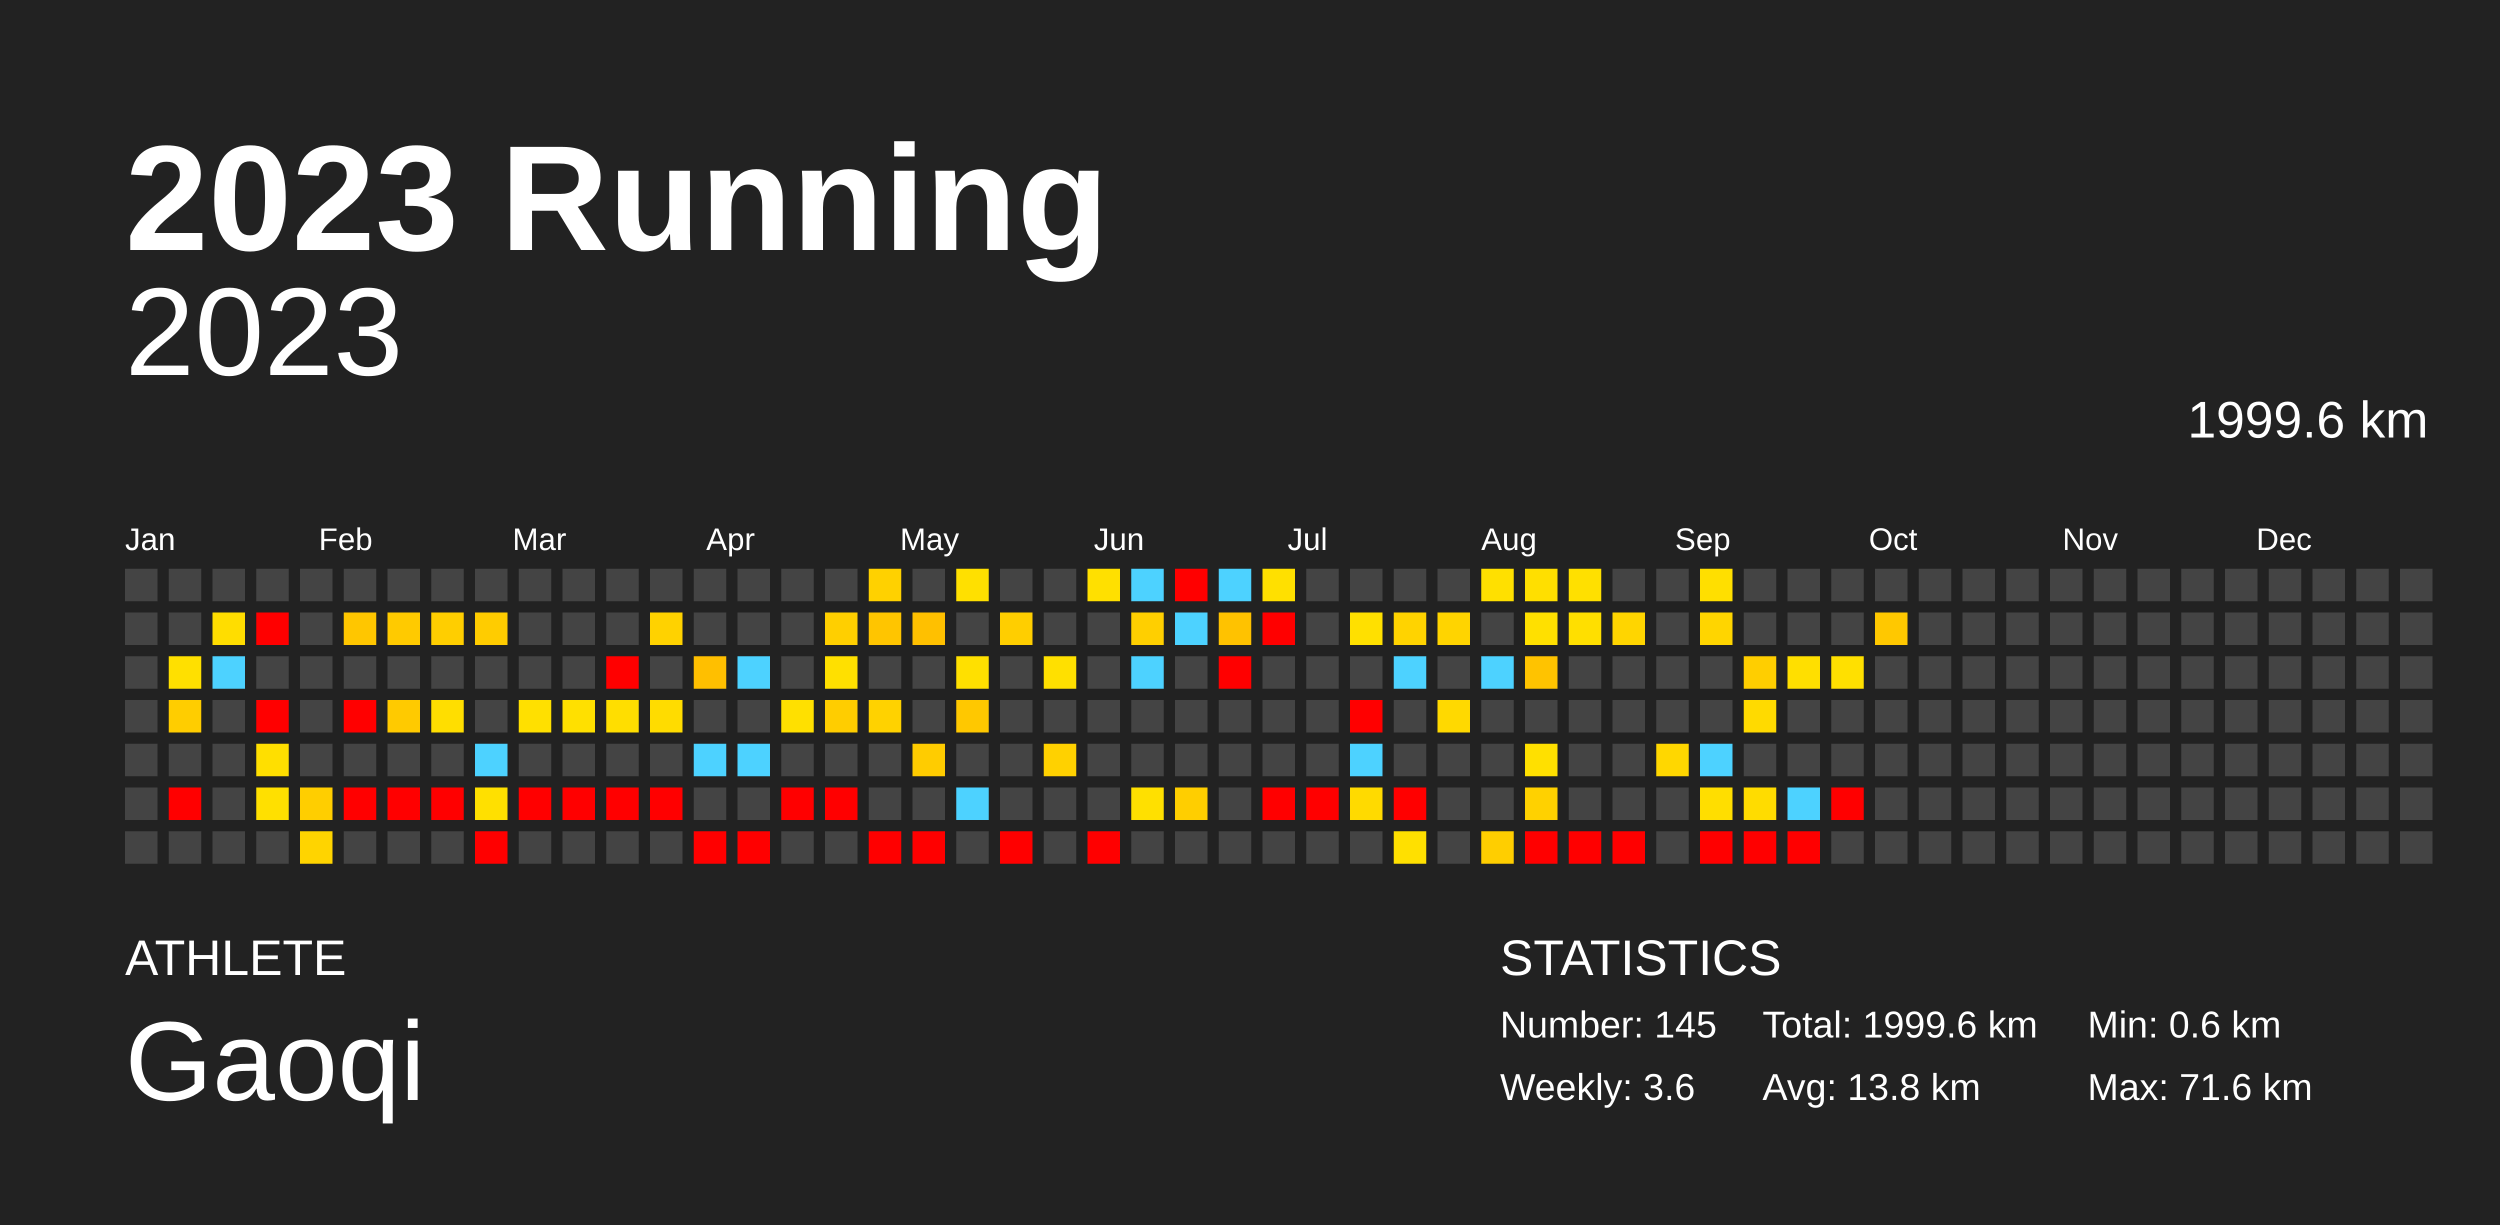
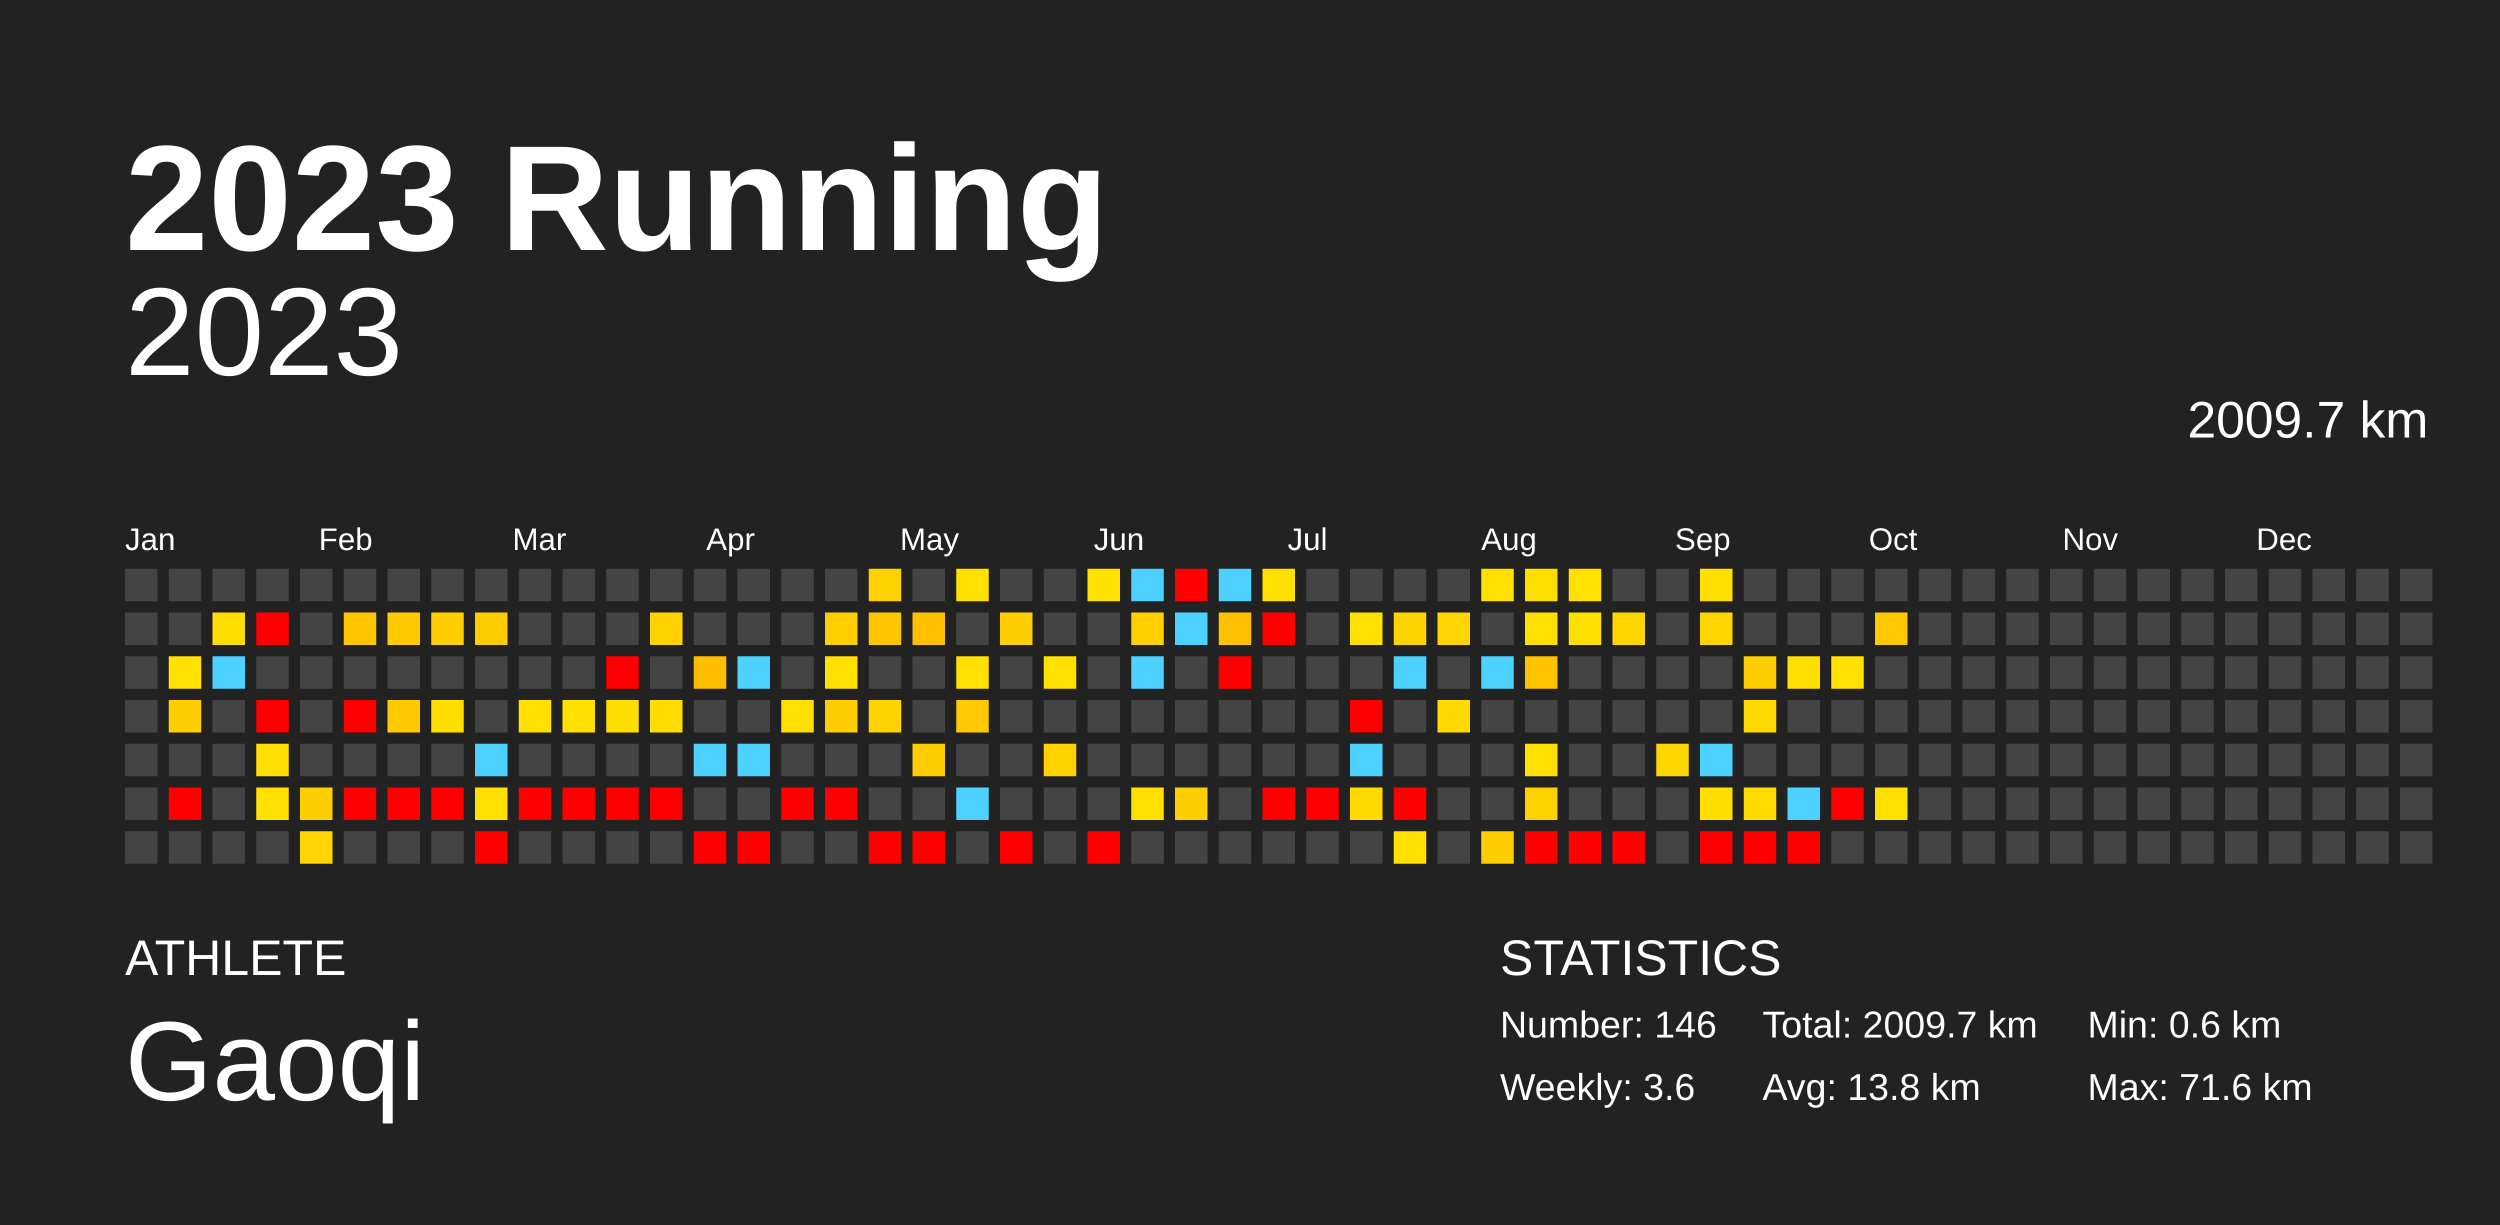
<svg xmlns="http://www.w3.org/2000/svg" baseProfile="full" height="98mm" version="1.1" viewBox="0,0,200,98" width="200mm">
  <defs />
  <rect fill="#222222" height="98" width="200" x="0" y="0" />
  <text fill="#FFFFFF" style="font-size:12px; font-family:Arial; font-weight:bold;" x="10" y="20">2023 Running</text>
  <text fill="#FFFFFF" style="font-size:4px; font-family:Arial" x="10" y="78">ATHLETE</text>
  <text fill="#FFFFFF" style="font-size:9px; font-family:Arial" x="10" y="88">Gaoqi</text>
  <text fill="#FFFFFF" style="font-size:4px; font-family:Arial" x="120" y="78">STATISTICS</text>
-   <text fill="#FFFFFF" style="font-size:3px; font-family:Arial" x="120" y="83">Number: 145</text>
+   <text fill="#FFFFFF" style="font-size:3px; font-family:Arial" x="120" y="83">Number: 146</text>
  <text fill="#FFFFFF" style="font-size:3px; font-family:Arial" x="120" y="88">Weekly: 3.6</text>
-   <text fill="#FFFFFF" style="font-size:3px; font-family:Arial" x="141" y="83">Total: 1999.6 km</text>
+   <text fill="#FFFFFF" style="font-size:3px; font-family:Arial" x="141" y="83">Total: 2009.7 km</text>
  <text fill="#FFFFFF" style="font-size:3px; font-family:Arial" x="141" y="88">Avg: 13.8 km</text>
  <text fill="#FFFFFF" style="font-size:3px; font-family:Arial" x="167" y="83">Min: 0.6 km</text>
  <text fill="#FFFFFF" style="font-size:3px; font-family:Arial" x="167" y="88">Max: 71.6 km</text>
  <text alignment-baseline="hanging" fill="#FFFFFF" style="font-size:10.0px; font-family:Arial;" x="10" y="30">2023</text>
-   <text alignment-baseline="hanging" fill="#FFFFFF" style="font-size:4.125px; font-family:Arial;" x="175" y="35">1999.6 km</text>
+   <text alignment-baseline="hanging" fill="#FFFFFF" style="font-size:4.125px; font-family:Arial;" x="175" y="35">2009.7 km</text>
  <text fill="#FFFFFF" style="font-size:2.5px; font-family:Arial" x="10.0" y="44">Jan</text>
  <text fill="#FFFFFF" style="font-size:2.5px; font-family:Arial" x="25.5" y="44">Feb</text>
  <text fill="#FFFFFF" style="font-size:2.5px; font-family:Arial" x="41.0" y="44">Mar</text>
  <text fill="#FFFFFF" style="font-size:2.5px; font-family:Arial" x="56.5" y="44">Apr</text>
  <text fill="#FFFFFF" style="font-size:2.5px; font-family:Arial" x="72.0" y="44">May</text>
  <text fill="#FFFFFF" style="font-size:2.5px; font-family:Arial" x="87.5" y="44">Jun</text>
  <text fill="#FFFFFF" style="font-size:2.5px; font-family:Arial" x="103.0" y="44">Jul</text>
  <text fill="#FFFFFF" style="font-size:2.5px; font-family:Arial" x="118.5" y="44">Aug</text>
  <text fill="#FFFFFF" style="font-size:2.5px; font-family:Arial" x="134.0" y="44">Sep</text>
  <text fill="#FFFFFF" style="font-size:2.5px; font-family:Arial" x="149.5" y="44">Oct</text>
  <text fill="#FFFFFF" style="font-size:2.5px; font-family:Arial" x="165.0" y="44">Nov</text>
  <text fill="#FFFFFF" style="font-size:2.5px; font-family:Arial" x="180.5" y="44">Dec</text>
  <rect fill="#444444" height="2.6" width="2.6" x="10.0" y="45.5" />
  <rect fill="#444444" height="2.6" width="2.6" x="10.0" y="49.0" />
  <rect fill="#444444" height="2.6" width="2.6" x="10.0" y="52.5" />
  <rect fill="#444444" height="2.6" width="2.6" x="10.0" y="56.0" />
  <rect fill="#444444" height="2.6" width="2.6" x="10.0" y="59.5" />
  <rect fill="#444444" height="2.6" width="2.6" x="10.0" y="63.0" />
  <rect fill="#444444" height="2.6" width="2.6" x="10.0" y="66.5" />
  <rect fill="#444444" height="2.6" width="2.6" x="13.5" y="45.5" />
  <rect fill="#444444" height="2.6" width="2.6" x="13.5" y="49.0" />
  <rect fill="#ffe000" height="2.6" width="2.6" x="13.5" y="52.5" />
  <rect fill="#ffcd00" height="2.6" width="2.6" x="13.5" y="56.0" />
  <rect fill="#444444" height="2.6" width="2.6" x="13.5" y="59.5" />
  <rect fill="red" height="2.6" width="2.6" x="13.5" y="63.0" />
  <rect fill="#444444" height="2.6" width="2.6" x="13.5" y="66.5" />
  <rect fill="#444444" height="2.6" width="2.6" x="17.0" y="45.5" />
  <rect fill="#ffdd00" height="2.6" width="2.6" x="17.0" y="49.0" />
  <rect fill="#4dd2ff" height="2.6" width="2.6" x="17.0" y="52.5" />
  <rect fill="#444444" height="2.6" width="2.6" x="17.0" y="56.0" />
  <rect fill="#444444" height="2.6" width="2.6" x="17.0" y="59.5" />
  <rect fill="#444444" height="2.6" width="2.6" x="17.0" y="63.0" />
  <rect fill="#444444" height="2.6" width="2.6" x="17.0" y="66.5" />
  <rect fill="#444444" height="2.6" width="2.6" x="20.5" y="45.5" />
  <rect fill="red" height="2.6" width="2.6" x="20.5" y="49.0" />
  <rect fill="#444444" height="2.6" width="2.6" x="20.5" y="52.5" />
  <rect fill="red" height="2.6" width="2.6" x="20.5" y="56.0" />
  <rect fill="#ffdf00" height="2.6" width="2.6" x="20.5" y="59.5" />
  <rect fill="#ffe000" height="2.6" width="2.6" x="20.5" y="63.0" />
  <rect fill="#444444" height="2.6" width="2.6" x="20.5" y="66.5" />
  <rect fill="#444444" height="2.6" width="2.6" x="24.0" y="45.5" />
  <rect fill="#444444" height="2.6" width="2.6" x="24.0" y="49.0" />
  <rect fill="#444444" height="2.6" width="2.6" x="24.0" y="52.5" />
  <rect fill="#444444" height="2.6" width="2.6" x="24.0" y="56.0" />
  <rect fill="#444444" height="2.6" width="2.6" x="24.0" y="59.5" />
  <rect fill="#ffce00" height="2.6" width="2.6" x="24.0" y="63.0" />
  <rect fill="#ffd400" height="2.6" width="2.6" x="24.0" y="66.5" />
  <rect fill="#444444" height="2.6" width="2.6" x="27.5" y="45.5" />
  <rect fill="#ffc600" height="2.6" width="2.6" x="27.5" y="49.0" />
  <rect fill="#444444" height="2.6" width="2.6" x="27.5" y="52.5" />
  <rect fill="red" height="2.6" width="2.6" x="27.5" y="56.0" />
  <rect fill="#444444" height="2.6" width="2.6" x="27.5" y="59.5" />
  <rect fill="red" height="2.6" width="2.6" x="27.5" y="63.0" />
  <rect fill="#444444" height="2.6" width="2.6" x="27.5" y="66.5" />
  <rect fill="#444444" height="2.6" width="2.6" x="31.0" y="45.5" />
  <rect fill="#ffca00" height="2.6" width="2.6" x="31.0" y="49.0" />
  <rect fill="#444444" height="2.6" width="2.6" x="31.0" y="52.5" />
  <rect fill="#ffca00" height="2.6" width="2.6" x="31.0" y="56.0" />
  <rect fill="#444444" height="2.6" width="2.6" x="31.0" y="59.5" />
  <rect fill="red" height="2.6" width="2.6" x="31.0" y="63.0" />
  <rect fill="#444444" height="2.6" width="2.6" x="31.0" y="66.5" />
  <rect fill="#444444" height="2.6" width="2.6" x="34.5" y="45.5" />
  <rect fill="#ffce00" height="2.6" width="2.6" x="34.5" y="49.0" />
  <rect fill="#444444" height="2.6" width="2.6" x="34.5" y="52.5" />
  <rect fill="#ffde00" height="2.6" width="2.6" x="34.5" y="56.0" />
  <rect fill="#444444" height="2.6" width="2.6" x="34.5" y="59.5" />
  <rect fill="red" height="2.6" width="2.6" x="34.5" y="63.0" />
  <rect fill="#444444" height="2.6" width="2.6" x="34.5" y="66.5" />
  <rect fill="#444444" height="2.6" width="2.6" x="38.0" y="45.5" />
  <rect fill="#ffcc00" height="2.6" width="2.6" x="38.0" y="49.0" />
  <rect fill="#444444" height="2.6" width="2.6" x="38.0" y="52.5" />
  <rect fill="#444444" height="2.6" width="2.6" x="38.0" y="56.0" />
  <rect fill="#4dd2ff" height="2.6" width="2.6" x="38.0" y="59.5" />
  <rect fill="#ffe000" height="2.6" width="2.6" x="38.0" y="63.0" />
  <rect fill="red" height="2.6" width="2.6" x="38.0" y="66.5" />
  <rect fill="#444444" height="2.6" width="2.6" x="41.5" y="45.5" />
  <rect fill="#444444" height="2.6" width="2.6" x="41.5" y="49.0" />
  <rect fill="#444444" height="2.6" width="2.6" x="41.5" y="52.5" />
  <rect fill="#ffe000" height="2.6" width="2.6" x="41.5" y="56.0" />
  <rect fill="#444444" height="2.6" width="2.6" x="41.5" y="59.5" />
  <rect fill="red" height="2.6" width="2.6" x="41.5" y="63.0" />
  <rect fill="#444444" height="2.6" width="2.6" x="41.5" y="66.5" />
  <rect fill="#444444" height="2.6" width="2.6" x="45.0" y="45.5" />
  <rect fill="#444444" height="2.6" width="2.6" x="45.0" y="49.0" />
  <rect fill="#444444" height="2.6" width="2.6" x="45.0" y="52.5" />
  <rect fill="#ffe000" height="2.6" width="2.6" x="45.0" y="56.0" />
  <rect fill="#444444" height="2.6" width="2.6" x="45.0" y="59.5" />
  <rect fill="red" height="2.6" width="2.6" x="45.0" y="63.0" />
  <rect fill="#444444" height="2.6" width="2.6" x="45.0" y="66.5" />
  <rect fill="#444444" height="2.6" width="2.6" x="48.5" y="45.5" />
  <rect fill="#444444" height="2.6" width="2.6" x="48.5" y="49.0" />
  <rect fill="red" height="2.6" width="2.6" x="48.5" y="52.5" />
  <rect fill="#ffde00" height="2.6" width="2.6" x="48.5" y="56.0" />
  <rect fill="#444444" height="2.6" width="2.6" x="48.5" y="59.5" />
  <rect fill="red" height="2.6" width="2.6" x="48.5" y="63.0" />
  <rect fill="#444444" height="2.6" width="2.6" x="48.5" y="66.5" />
  <rect fill="#444444" height="2.6" width="2.6" x="52.0" y="45.5" />
  <rect fill="#ffd200" height="2.6" width="2.6" x="52.0" y="49.0" />
  <rect fill="#444444" height="2.6" width="2.6" x="52.0" y="52.5" />
  <rect fill="#ffdc00" height="2.6" width="2.6" x="52.0" y="56.0" />
  <rect fill="#444444" height="2.6" width="2.6" x="52.0" y="59.5" />
  <rect fill="red" height="2.6" width="2.6" x="52.0" y="63.0" />
  <rect fill="#444444" height="2.6" width="2.6" x="52.0" y="66.5" />
  <rect fill="#444444" height="2.6" width="2.6" x="55.5" y="45.5" />
  <rect fill="#444444" height="2.6" width="2.6" x="55.5" y="49.0" />
  <rect fill="#ffbf00" height="2.6" width="2.6" x="55.5" y="52.5" />
  <rect fill="#444444" height="2.6" width="2.6" x="55.5" y="56.0" />
  <rect fill="#4dd2ff" height="2.6" width="2.6" x="55.5" y="59.5" />
  <rect fill="#444444" height="2.6" width="2.6" x="55.5" y="63.0" />
  <rect fill="red" height="2.6" width="2.6" x="55.5" y="66.5" />
  <rect fill="#444444" height="2.6" width="2.6" x="59.0" y="45.5" />
  <rect fill="#444444" height="2.6" width="2.6" x="59.0" y="49.0" />
  <rect fill="#4dd2ff" height="2.6" width="2.6" x="59.0" y="52.5" />
  <rect fill="#444444" height="2.6" width="2.6" x="59.0" y="56.0" />
  <rect fill="#4dd2ff" height="2.6" width="2.6" x="59.0" y="59.5" />
  <rect fill="#444444" height="2.6" width="2.6" x="59.0" y="63.0" />
  <rect fill="red" height="2.6" width="2.6" x="59.0" y="66.5" />
  <rect fill="#444444" height="2.6" width="2.6" x="62.5" y="45.5" />
  <rect fill="#444444" height="2.6" width="2.6" x="62.5" y="49.0" />
  <rect fill="#444444" height="2.6" width="2.6" x="62.5" y="52.5" />
  <rect fill="#ffe000" height="2.6" width="2.6" x="62.5" y="56.0" />
  <rect fill="#444444" height="2.6" width="2.6" x="62.5" y="59.5" />
  <rect fill="red" height="2.6" width="2.6" x="62.5" y="63.0" />
  <rect fill="#444444" height="2.6" width="2.6" x="62.5" y="66.5" />
  <rect fill="#444444" height="2.6" width="2.6" x="66.0" y="45.5" />
  <rect fill="#ffcf00" height="2.6" width="2.6" x="66.0" y="49.0" />
  <rect fill="#ffe000" height="2.6" width="2.6" x="66.0" y="52.5" />
  <rect fill="#ffcd00" height="2.6" width="2.6" x="66.0" y="56.0" />
  <rect fill="#444444" height="2.6" width="2.6" x="66.0" y="59.5" />
  <rect fill="red" height="2.6" width="2.6" x="66.0" y="63.0" />
  <rect fill="#444444" height="2.6" width="2.6" x="66.0" y="66.5" />
  <rect fill="#ffd100" height="2.6" width="2.6" x="69.5" y="45.5" />
  <rect fill="#ffc500" height="2.6" width="2.6" x="69.5" y="49.0" />
  <rect fill="#444444" height="2.6" width="2.6" x="69.5" y="52.5" />
  <rect fill="#ffd200" height="2.6" width="2.6" x="69.5" y="56.0" />
  <rect fill="#444444" height="2.6" width="2.6" x="69.5" y="59.5" />
  <rect fill="#444444" height="2.6" width="2.6" x="69.5" y="63.0" />
  <rect fill="red" height="2.6" width="2.6" x="69.5" y="66.5" />
  <rect fill="#444444" height="2.6" width="2.6" x="73.0" y="45.5" />
  <rect fill="#ffc000" height="2.6" width="2.6" x="73.0" y="49.0" />
  <rect fill="#444444" height="2.6" width="2.6" x="73.0" y="52.5" />
  <rect fill="#444444" height="2.6" width="2.6" x="73.0" y="56.0" />
  <rect fill="#ffcc00" height="2.6" width="2.6" x="73.0" y="59.5" />
  <rect fill="#444444" height="2.6" width="2.6" x="73.0" y="63.0" />
  <rect fill="red" height="2.6" width="2.6" x="73.0" y="66.5" />
  <rect fill="#ffe000" height="2.6" width="2.6" x="76.5" y="45.5" />
  <rect fill="#444444" height="2.6" width="2.6" x="76.5" y="49.0" />
  <rect fill="#ffe000" height="2.6" width="2.6" x="76.5" y="52.5" />
  <rect fill="#ffc800" height="2.6" width="2.6" x="76.5" y="56.0" />
  <rect fill="#444444" height="2.6" width="2.6" x="76.5" y="59.5" />
  <rect fill="#4dd2ff" height="2.6" width="2.6" x="76.5" y="63.0" />
  <rect fill="#444444" height="2.6" width="2.6" x="76.5" y="66.5" />
  <rect fill="#444444" height="2.6" width="2.6" x="80.0" y="45.5" />
  <rect fill="#ffce00" height="2.6" width="2.6" x="80.0" y="49.0" />
  <rect fill="#444444" height="2.6" width="2.6" x="80.0" y="52.5" />
  <rect fill="#444444" height="2.6" width="2.6" x="80.0" y="56.0" />
  <rect fill="#444444" height="2.6" width="2.6" x="80.0" y="59.5" />
  <rect fill="#444444" height="2.6" width="2.6" x="80.0" y="63.0" />
  <rect fill="red" height="2.6" width="2.6" x="80.0" y="66.5" />
  <rect fill="#444444" height="2.6" width="2.6" x="83.5" y="45.5" />
  <rect fill="#444444" height="2.6" width="2.6" x="83.5" y="49.0" />
  <rect fill="#ffe000" height="2.6" width="2.6" x="83.5" y="52.5" />
  <rect fill="#444444" height="2.6" width="2.6" x="83.5" y="56.0" />
  <rect fill="#ffd100" height="2.6" width="2.6" x="83.5" y="59.5" />
  <rect fill="#444444" height="2.6" width="2.6" x="83.5" y="63.0" />
  <rect fill="#444444" height="2.6" width="2.6" x="83.5" y="66.5" />
  <rect fill="#ffe000" height="2.6" width="2.6" x="87.0" y="45.5" />
  <rect fill="#444444" height="2.6" width="2.6" x="87.0" y="49.0" />
  <rect fill="#444444" height="2.6" width="2.6" x="87.0" y="52.5" />
  <rect fill="#444444" height="2.6" width="2.6" x="87.0" y="56.0" />
  <rect fill="#444444" height="2.6" width="2.6" x="87.0" y="59.5" />
  <rect fill="#444444" height="2.6" width="2.6" x="87.0" y="63.0" />
  <rect fill="red" height="2.6" width="2.6" x="87.0" y="66.5" />
  <rect fill="#4dd2ff" height="2.6" width="2.6" x="90.5" y="45.5" />
  <rect fill="#ffcf00" height="2.6" width="2.6" x="90.5" y="49.0" />
  <rect fill="#4dd2ff" height="2.6" width="2.6" x="90.5" y="52.5" />
  <rect fill="#444444" height="2.6" width="2.6" x="90.5" y="56.0" />
  <rect fill="#444444" height="2.6" width="2.6" x="90.5" y="59.5" />
  <rect fill="#ffe000" height="2.6" width="2.6" x="90.5" y="63.0" />
  <rect fill="#444444" height="2.6" width="2.6" x="90.5" y="66.5" />
  <rect fill="red" height="2.6" width="2.6" x="94.0" y="45.5" />
  <rect fill="#4dd2ff" height="2.6" width="2.6" x="94.0" y="49.0" />
  <rect fill="#444444" height="2.6" width="2.6" x="94.0" y="52.5" />
  <rect fill="#444444" height="2.6" width="2.6" x="94.0" y="56.0" />
  <rect fill="#444444" height="2.6" width="2.6" x="94.0" y="59.5" />
  <rect fill="#ffce00" height="2.6" width="2.6" x="94.0" y="63.0" />
  <rect fill="#444444" height="2.6" width="2.6" x="94.0" y="66.5" />
  <rect fill="#4dd2ff" height="2.6" width="2.6" x="97.5" y="45.5" />
  <rect fill="#ffc200" height="2.6" width="2.6" x="97.5" y="49.0" />
  <rect fill="red" height="2.6" width="2.6" x="97.5" y="52.5" />
  <rect fill="#444444" height="2.6" width="2.6" x="97.5" y="56.0" />
  <rect fill="#444444" height="2.6" width="2.6" x="97.5" y="59.5" />
  <rect fill="#444444" height="2.6" width="2.6" x="97.5" y="63.0" />
  <rect fill="#444444" height="2.6" width="2.6" x="97.5" y="66.5" />
  <rect fill="#ffe000" height="2.6" width="2.6" x="101.0" y="45.5" />
  <rect fill="red" height="2.6" width="2.6" x="101.0" y="49.0" />
  <rect fill="#444444" height="2.6" width="2.6" x="101.0" y="52.5" />
  <rect fill="#444444" height="2.6" width="2.6" x="101.0" y="56.0" />
  <rect fill="#444444" height="2.6" width="2.6" x="101.0" y="59.5" />
  <rect fill="red" height="2.6" width="2.6" x="101.0" y="63.0" />
  <rect fill="#444444" height="2.6" width="2.6" x="101.0" y="66.5" />
  <rect fill="#444444" height="2.6" width="2.6" x="104.5" y="45.5" />
  <rect fill="#444444" height="2.6" width="2.6" x="104.5" y="49.0" />
  <rect fill="#444444" height="2.6" width="2.6" x="104.5" y="52.5" />
  <rect fill="#444444" height="2.6" width="2.6" x="104.5" y="56.0" />
  <rect fill="#444444" height="2.6" width="2.6" x="104.5" y="59.5" />
  <rect fill="red" height="2.6" width="2.6" x="104.5" y="63.0" />
  <rect fill="#444444" height="2.6" width="2.6" x="104.5" y="66.5" />
  <rect fill="#444444" height="2.6" width="2.6" x="108.0" y="45.5" />
  <rect fill="#ffe000" height="2.6" width="2.6" x="108.0" y="49.0" />
  <rect fill="#444444" height="2.6" width="2.6" x="108.0" y="52.5" />
  <rect fill="red" height="2.6" width="2.6" x="108.0" y="56.0" />
  <rect fill="#4dd2ff" height="2.6" width="2.6" x="108.0" y="59.5" />
  <rect fill="#ffda00" height="2.6" width="2.6" x="108.0" y="63.0" />
  <rect fill="#444444" height="2.6" width="2.6" x="108.0" y="66.5" />
  <rect fill="#444444" height="2.6" width="2.6" x="111.5" y="45.5" />
  <rect fill="#ffd300" height="2.6" width="2.6" x="111.5" y="49.0" />
  <rect fill="#4dd2ff" height="2.6" width="2.6" x="111.5" y="52.5" />
  <rect fill="#444444" height="2.6" width="2.6" x="111.5" y="56.0" />
  <rect fill="#444444" height="2.6" width="2.6" x="111.5" y="59.5" />
  <rect fill="red" height="2.6" width="2.6" x="111.5" y="63.0" />
  <rect fill="#ffe000" height="2.6" width="2.6" x="111.5" y="66.5" />
  <rect fill="#444444" height="2.6" width="2.6" x="115.0" y="45.5" />
  <rect fill="#ffd400" height="2.6" width="2.6" x="115.0" y="49.0" />
  <rect fill="#444444" height="2.6" width="2.6" x="115.0" y="52.5" />
  <rect fill="#ffd900" height="2.6" width="2.6" x="115.0" y="56.0" />
  <rect fill="#444444" height="2.6" width="2.6" x="115.0" y="59.5" />
  <rect fill="#444444" height="2.6" width="2.6" x="115.0" y="63.0" />
  <rect fill="#444444" height="2.6" width="2.6" x="115.0" y="66.5" />
  <rect fill="#ffe000" height="2.6" width="2.6" x="118.5" y="45.5" />
  <rect fill="#444444" height="2.6" width="2.6" x="118.5" y="49.0" />
  <rect fill="#4dd2ff" height="2.6" width="2.6" x="118.5" y="52.5" />
  <rect fill="#444444" height="2.6" width="2.6" x="118.5" y="56.0" />
  <rect fill="#444444" height="2.6" width="2.6" x="118.5" y="59.5" />
  <rect fill="#444444" height="2.6" width="2.6" x="118.5" y="63.0" />
  <rect fill="#ffce00" height="2.6" width="2.6" x="118.5" y="66.5" />
  <rect fill="#ffdf00" height="2.6" width="2.6" x="122.0" y="45.5" />
  <rect fill="#ffe000" height="2.6" width="2.6" x="122.0" y="49.0" />
  <rect fill="#ffc300" height="2.6" width="2.6" x="122.0" y="52.5" />
  <rect fill="#444444" height="2.6" width="2.6" x="122.0" y="56.0" />
  <rect fill="#ffe000" height="2.6" width="2.6" x="122.0" y="59.5" />
  <rect fill="#ffd100" height="2.6" width="2.6" x="122.0" y="63.0" />
  <rect fill="red" height="2.6" width="2.6" x="122.0" y="66.5" />
  <rect fill="#ffe000" height="2.6" width="2.6" x="125.5" y="45.5" />
  <rect fill="#ffdf00" height="2.6" width="2.6" x="125.5" y="49.0" />
  <rect fill="#444444" height="2.6" width="2.6" x="125.5" y="52.5" />
  <rect fill="#444444" height="2.6" width="2.6" x="125.5" y="56.0" />
  <rect fill="#444444" height="2.6" width="2.6" x="125.5" y="59.5" />
  <rect fill="#444444" height="2.6" width="2.6" x="125.5" y="63.0" />
  <rect fill="red" height="2.6" width="2.6" x="125.5" y="66.5" />
  <rect fill="#444444" height="2.6" width="2.6" x="129.0" y="45.5" />
  <rect fill="#ffd500" height="2.6" width="2.6" x="129.0" y="49.0" />
  <rect fill="#444444" height="2.6" width="2.6" x="129.0" y="52.5" />
  <rect fill="#444444" height="2.6" width="2.6" x="129.0" y="56.0" />
  <rect fill="#444444" height="2.6" width="2.6" x="129.0" y="59.5" />
  <rect fill="#444444" height="2.6" width="2.6" x="129.0" y="63.0" />
  <rect fill="red" height="2.6" width="2.6" x="129.0" y="66.5" />
  <rect fill="#444444" height="2.6" width="2.6" x="132.5" y="45.5" />
  <rect fill="#444444" height="2.6" width="2.6" x="132.5" y="49.0" />
  <rect fill="#444444" height="2.6" width="2.6" x="132.5" y="52.5" />
  <rect fill="#444444" height="2.6" width="2.6" x="132.5" y="56.0" />
  <rect fill="#ffd700" height="2.6" width="2.6" x="132.5" y="59.5" />
  <rect fill="#444444" height="2.6" width="2.6" x="132.5" y="63.0" />
  <rect fill="#444444" height="2.6" width="2.6" x="132.5" y="66.5" />
  <rect fill="#ffdf00" height="2.6" width="2.6" x="136.0" y="45.5" />
  <rect fill="#ffd500" height="2.6" width="2.6" x="136.0" y="49.0" />
  <rect fill="#444444" height="2.6" width="2.6" x="136.0" y="52.5" />
  <rect fill="#444444" height="2.6" width="2.6" x="136.0" y="56.0" />
  <rect fill="#4dd2ff" height="2.6" width="2.6" x="136.0" y="59.5" />
  <rect fill="#ffde00" height="2.6" width="2.6" x="136.0" y="63.0" />
  <rect fill="red" height="2.6" width="2.6" x="136.0" y="66.5" />
  <rect fill="#444444" height="2.6" width="2.6" x="139.5" y="45.5" />
  <rect fill="#444444" height="2.6" width="2.6" x="139.5" y="49.0" />
  <rect fill="#ffce00" height="2.6" width="2.6" x="139.5" y="52.5" />
  <rect fill="#ffda00" height="2.6" width="2.6" x="139.5" y="56.0" />
  <rect fill="#444444" height="2.6" width="2.6" x="139.5" y="59.5" />
  <rect fill="#ffdc00" height="2.6" width="2.6" x="139.5" y="63.0" />
  <rect fill="red" height="2.6" width="2.6" x="139.5" y="66.5" />
  <rect fill="#444444" height="2.6" width="2.6" x="143.0" y="45.5" />
  <rect fill="#444444" height="2.6" width="2.6" x="143.0" y="49.0" />
  <rect fill="#ffdf00" height="2.6" width="2.6" x="143.0" y="52.5" />
  <rect fill="#444444" height="2.6" width="2.6" x="143.0" y="56.0" />
  <rect fill="#444444" height="2.6" width="2.6" x="143.0" y="59.5" />
  <rect fill="#4dd2ff" height="2.6" width="2.6" x="143.0" y="63.0" />
  <rect fill="red" height="2.6" width="2.6" x="143.0" y="66.5" />
  <rect fill="#444444" height="2.6" width="2.6" x="146.5" y="45.5" />
  <rect fill="#444444" height="2.6" width="2.6" x="146.5" y="49.0" />
  <rect fill="#ffe000" height="2.6" width="2.6" x="146.5" y="52.5" />
  <rect fill="#444444" height="2.6" width="2.6" x="146.5" y="56.0" />
  <rect fill="#444444" height="2.6" width="2.6" x="146.5" y="59.5" />
  <rect fill="red" height="2.6" width="2.6" x="146.5" y="63.0" />
  <rect fill="#444444" height="2.6" width="2.6" x="146.5" y="66.5" />
  <rect fill="#444444" height="2.6" width="2.6" x="150.0" y="45.5" />
  <rect fill="#ffc800" height="2.6" width="2.6" x="150.0" y="49.0" />
  <rect fill="#444444" height="2.6" width="2.6" x="150.0" y="52.5" />
  <rect fill="#444444" height="2.6" width="2.6" x="150.0" y="56.0" />
  <rect fill="#444444" height="2.6" width="2.6" x="150.0" y="59.5" />
-   <rect fill="#444444" height="2.6" width="2.6" x="150.0" y="63.0" />
+   <rect fill="#ffe000" height="2.6" width="2.6" x="150.0" y="63.0" />
  <rect fill="#444444" height="2.6" width="2.6" x="150.0" y="66.5" />
  <rect fill="#444444" height="2.6" width="2.6" x="153.5" y="45.5" />
  <rect fill="#444444" height="2.6" width="2.6" x="153.5" y="49.0" />
  <rect fill="#444444" height="2.6" width="2.6" x="153.5" y="52.5" />
  <rect fill="#444444" height="2.6" width="2.6" x="153.5" y="56.0" />
  <rect fill="#444444" height="2.6" width="2.6" x="153.5" y="59.5" />
  <rect fill="#444444" height="2.6" width="2.6" x="153.5" y="63.0" />
  <rect fill="#444444" height="2.6" width="2.6" x="153.5" y="66.5" />
  <rect fill="#444444" height="2.6" width="2.6" x="157.0" y="45.5" />
  <rect fill="#444444" height="2.6" width="2.6" x="157.0" y="49.0" />
  <rect fill="#444444" height="2.6" width="2.6" x="157.0" y="52.5" />
  <rect fill="#444444" height="2.6" width="2.6" x="157.0" y="56.0" />
  <rect fill="#444444" height="2.6" width="2.6" x="157.0" y="59.5" />
  <rect fill="#444444" height="2.6" width="2.6" x="157.0" y="63.0" />
  <rect fill="#444444" height="2.6" width="2.6" x="157.0" y="66.5" />
  <rect fill="#444444" height="2.6" width="2.6" x="160.5" y="45.5" />
  <rect fill="#444444" height="2.6" width="2.6" x="160.5" y="49.0" />
  <rect fill="#444444" height="2.6" width="2.6" x="160.5" y="52.5" />
  <rect fill="#444444" height="2.6" width="2.6" x="160.5" y="56.0" />
  <rect fill="#444444" height="2.6" width="2.6" x="160.5" y="59.5" />
  <rect fill="#444444" height="2.6" width="2.6" x="160.5" y="63.0" />
  <rect fill="#444444" height="2.6" width="2.6" x="160.5" y="66.5" />
  <rect fill="#444444" height="2.6" width="2.6" x="164.0" y="45.5" />
  <rect fill="#444444" height="2.6" width="2.6" x="164.0" y="49.0" />
  <rect fill="#444444" height="2.6" width="2.6" x="164.0" y="52.5" />
  <rect fill="#444444" height="2.6" width="2.6" x="164.0" y="56.0" />
  <rect fill="#444444" height="2.6" width="2.6" x="164.0" y="59.5" />
  <rect fill="#444444" height="2.6" width="2.6" x="164.0" y="63.0" />
  <rect fill="#444444" height="2.6" width="2.6" x="164.0" y="66.5" />
  <rect fill="#444444" height="2.6" width="2.6" x="167.5" y="45.5" />
  <rect fill="#444444" height="2.6" width="2.6" x="167.5" y="49.0" />
  <rect fill="#444444" height="2.6" width="2.6" x="167.5" y="52.5" />
  <rect fill="#444444" height="2.6" width="2.6" x="167.5" y="56.0" />
  <rect fill="#444444" height="2.6" width="2.6" x="167.5" y="59.5" />
  <rect fill="#444444" height="2.6" width="2.6" x="167.5" y="63.0" />
  <rect fill="#444444" height="2.6" width="2.6" x="167.5" y="66.5" />
  <rect fill="#444444" height="2.6" width="2.6" x="171.0" y="45.5" />
  <rect fill="#444444" height="2.6" width="2.6" x="171.0" y="49.0" />
  <rect fill="#444444" height="2.6" width="2.6" x="171.0" y="52.5" />
  <rect fill="#444444" height="2.6" width="2.6" x="171.0" y="56.0" />
  <rect fill="#444444" height="2.6" width="2.6" x="171.0" y="59.5" />
  <rect fill="#444444" height="2.6" width="2.6" x="171.0" y="63.0" />
  <rect fill="#444444" height="2.6" width="2.6" x="171.0" y="66.5" />
  <rect fill="#444444" height="2.6" width="2.6" x="174.5" y="45.5" />
  <rect fill="#444444" height="2.6" width="2.6" x="174.5" y="49.0" />
  <rect fill="#444444" height="2.6" width="2.6" x="174.5" y="52.5" />
  <rect fill="#444444" height="2.6" width="2.6" x="174.5" y="56.0" />
  <rect fill="#444444" height="2.6" width="2.6" x="174.5" y="59.5" />
  <rect fill="#444444" height="2.6" width="2.6" x="174.5" y="63.0" />
  <rect fill="#444444" height="2.6" width="2.6" x="174.5" y="66.5" />
  <rect fill="#444444" height="2.6" width="2.6" x="178.0" y="45.5" />
  <rect fill="#444444" height="2.6" width="2.6" x="178.0" y="49.0" />
  <rect fill="#444444" height="2.6" width="2.6" x="178.0" y="52.5" />
  <rect fill="#444444" height="2.6" width="2.6" x="178.0" y="56.0" />
  <rect fill="#444444" height="2.6" width="2.6" x="178.0" y="59.5" />
  <rect fill="#444444" height="2.6" width="2.6" x="178.0" y="63.0" />
  <rect fill="#444444" height="2.6" width="2.6" x="178.0" y="66.5" />
  <rect fill="#444444" height="2.6" width="2.6" x="181.5" y="45.5" />
  <rect fill="#444444" height="2.6" width="2.6" x="181.5" y="49.0" />
  <rect fill="#444444" height="2.6" width="2.6" x="181.5" y="52.5" />
  <rect fill="#444444" height="2.6" width="2.6" x="181.5" y="56.0" />
  <rect fill="#444444" height="2.6" width="2.6" x="181.5" y="59.5" />
  <rect fill="#444444" height="2.6" width="2.6" x="181.5" y="63.0" />
  <rect fill="#444444" height="2.6" width="2.6" x="181.5" y="66.5" />
  <rect fill="#444444" height="2.6" width="2.6" x="185.0" y="45.5" />
  <rect fill="#444444" height="2.6" width="2.6" x="185.0" y="49.0" />
  <rect fill="#444444" height="2.6" width="2.6" x="185.0" y="52.5" />
  <rect fill="#444444" height="2.6" width="2.6" x="185.0" y="56.0" />
  <rect fill="#444444" height="2.6" width="2.6" x="185.0" y="59.5" />
  <rect fill="#444444" height="2.6" width="2.6" x="185.0" y="63.0" />
  <rect fill="#444444" height="2.6" width="2.6" x="185.0" y="66.5" />
  <rect fill="#444444" height="2.6" width="2.6" x="188.5" y="45.5" />
  <rect fill="#444444" height="2.6" width="2.6" x="188.5" y="49.0" />
  <rect fill="#444444" height="2.6" width="2.6" x="188.5" y="52.5" />
  <rect fill="#444444" height="2.6" width="2.6" x="188.5" y="56.0" />
  <rect fill="#444444" height="2.6" width="2.6" x="188.5" y="59.5" />
  <rect fill="#444444" height="2.6" width="2.6" x="188.5" y="63.0" />
  <rect fill="#444444" height="2.6" width="2.6" x="188.5" y="66.5" />
  <rect fill="#444444" height="2.6" width="2.6" x="192.0" y="45.5" />
  <rect fill="#444444" height="2.6" width="2.6" x="192.0" y="49.0" />
  <rect fill="#444444" height="2.6" width="2.6" x="192.0" y="52.5" />
  <rect fill="#444444" height="2.6" width="2.6" x="192.0" y="56.0" />
  <rect fill="#444444" height="2.6" width="2.6" x="192.0" y="59.5" />
  <rect fill="#444444" height="2.6" width="2.6" x="192.0" y="63.0" />
  <rect fill="#444444" height="2.6" width="2.6" x="192.0" y="66.5" />
</svg>
